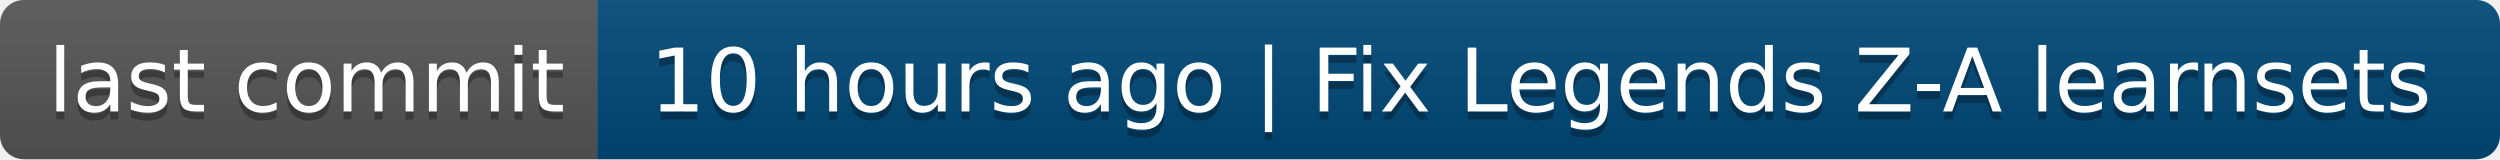
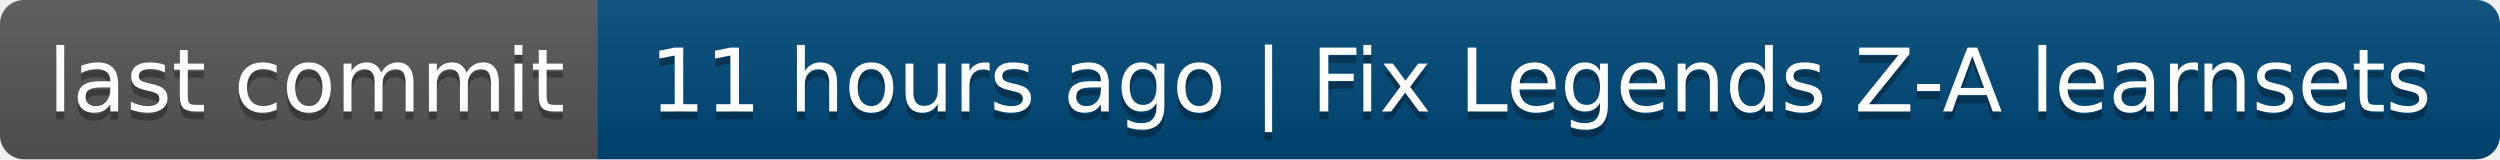
- <svg xmlns="http://www.w3.org/2000/svg" width="314" height="20" role="img" aria-label="last commit: 10 hours ago | Fix Legends Z-A learnsets">
+ <svg xmlns="http://www.w3.org/2000/svg" width="314" height="20" role="img" aria-label="last commit: 11 hours ago | Fix Legends Z-A learnsets">
  <linearGradient id="s" x2="0" y2="100%">
    <stop offset="0" stop-color="#bbb" stop-opacity=".1" />
    <stop offset="1" stop-opacity=".1" />
  </linearGradient>
  <clipPath id="r">
    <rect width="314" height="20" rx="3" fill="#fff" />
  </clipPath>
  <g clip-path="url(#r)">
    <rect width="75" height="20" fill="#555" />
    <rect x="75" width="239" height="20" fill="#004878" />
    <rect width="314" height="20" fill="url(#s)" />
  </g>
  <g fill="#fff" text-anchor="middle" font-family="Verdana,Geneva,DejaVu Sans,sans-serif" text-rendering="geometricPrecision" font-size="110">
    <text aria-hidden="true" x="385" y="150" fill="#010101" fill-opacity=".3" transform="scale(.1)" textLength="650">last commit</text>
    <text x="385" y="140" transform="scale(.1)" fill="#fff" textLength="650">last commit</text>
-     <text aria-hidden="true" x="1935" y="150" fill="#010101" fill-opacity=".3" transform="scale(.1)" textLength="2290">10 hours ago | Fix Legends Z-A learnsets</text>
-     <text x="1935" y="140" transform="scale(.1)" fill="#fff" textLength="2290">10 hours ago | Fix Legends Z-A learnsets</text>
+     <text aria-hidden="true" x="1935" y="150" fill="#010101" fill-opacity=".3" transform="scale(.1)" textLength="2290">11 hours ago | Fix Legends Z-A learnsets</text>
+     <text x="1935" y="140" transform="scale(.1)" fill="#fff" textLength="2290">11 hours ago | Fix Legends Z-A learnsets</text>
  </g>
</svg>
